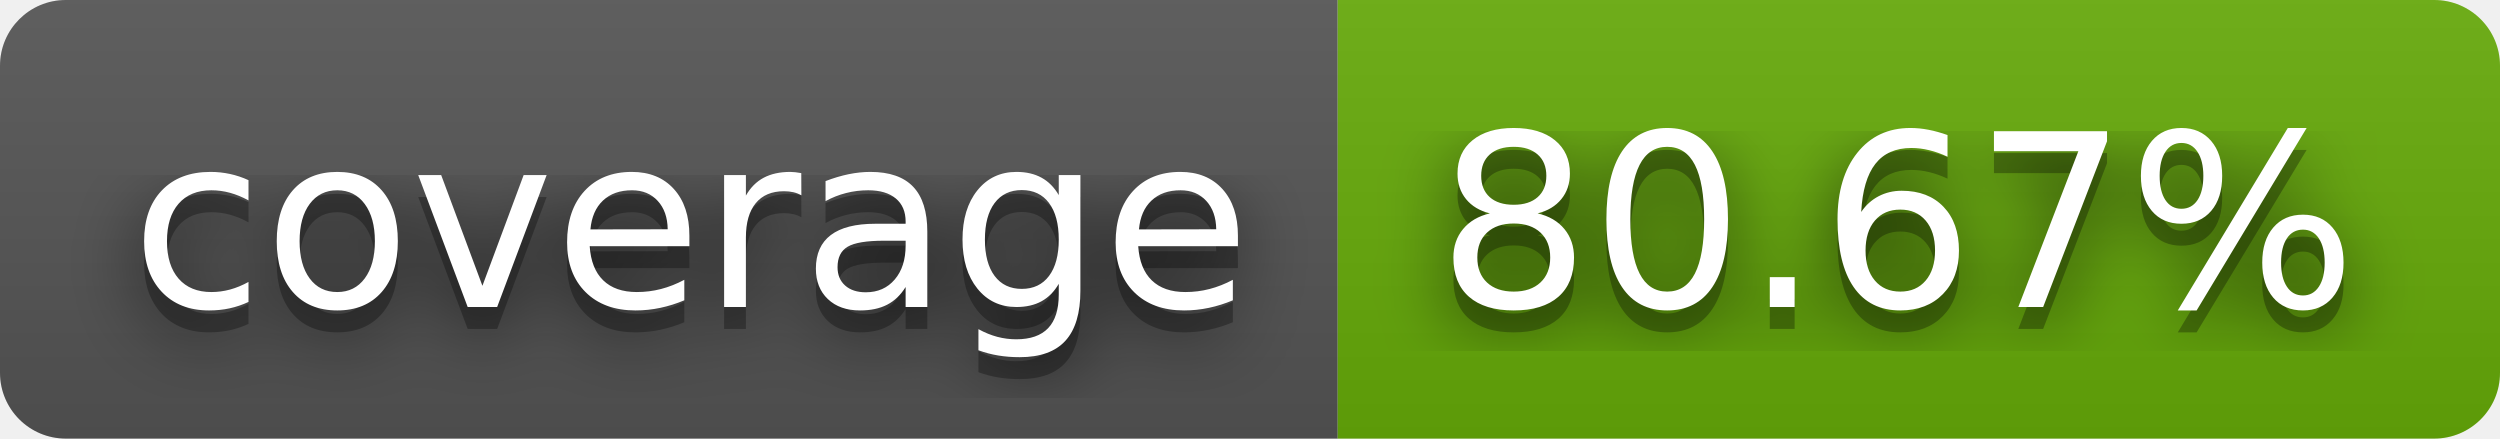
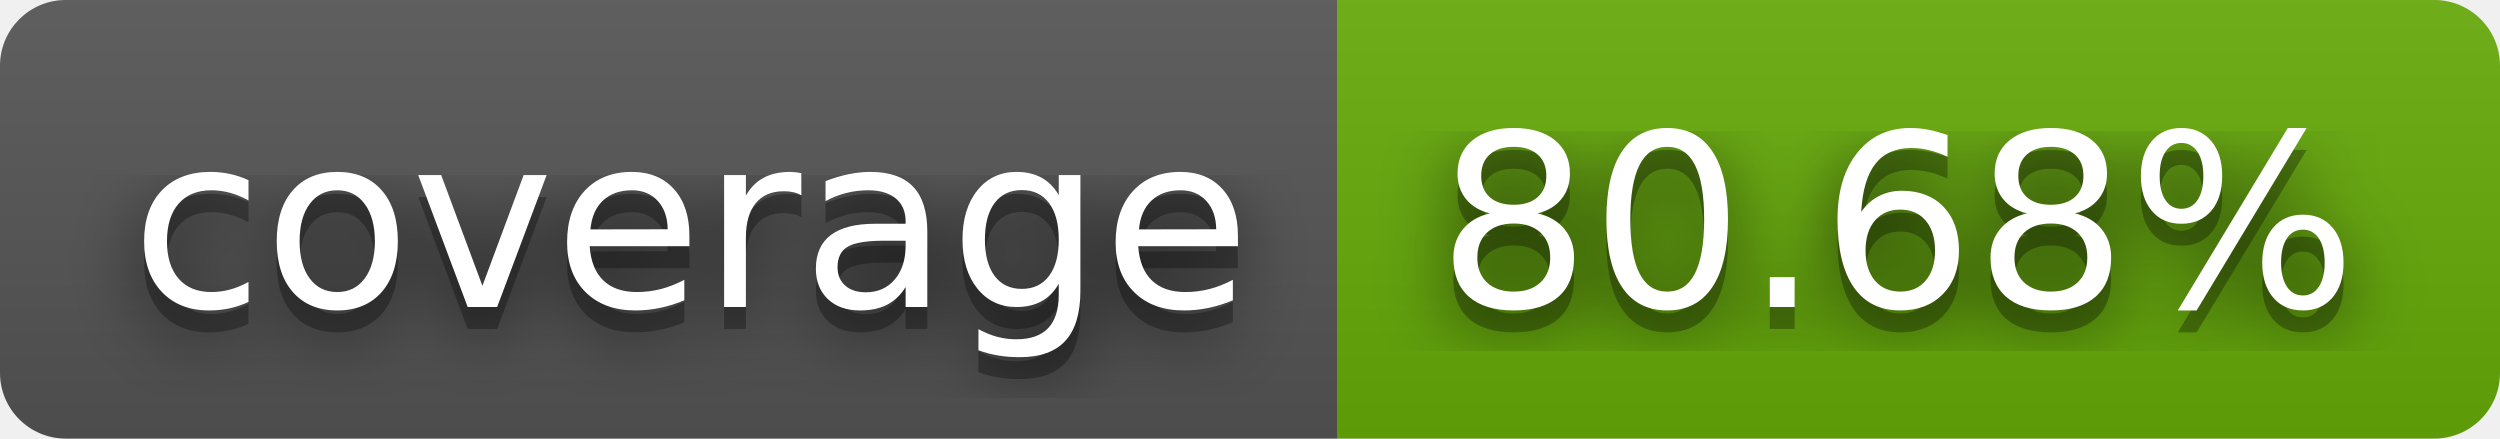
- <svg xmlns="http://www.w3.org/2000/svg" width="114" height="20" role="img" aria-label="coverage: 80.67%">
+ <svg xmlns="http://www.w3.org/2000/svg" width="114" height="20" role="img" aria-label="coverage: 80.68%">
  <filter id="blur">
    <feGaussianBlur stdDeviation="16" />
  </filter>
  <linearGradient id="s" x2="0" y2="100%">
    <stop offset="0" stop-color="#bbb" stop-opacity=".1" />
    <stop offset="1" stop-opacity=".1" />
  </linearGradient>
  <clipPath id="r">
    <rect width="114" height="20" rx="3" />
  </clipPath>
  <g clip-path="url(#r)">
    <rect width="61" height="20" fill="#555" />
    <rect x="61" width="53" height="20" fill="#67ac09" />
    <rect width="114" height="20" fill="url(#s)" />
  </g>
  <g fill="#fff" text-anchor="middle" font-family="Verdana,Geneva,DejaVu Sans,sans-serif" text-rendering="geometricPrecision" font-size="110">
    <g transform="scale(.1)">
      <g aria-hidden="true" fill="#010101">
        <text x="315" y="150" fill-opacity=".8" filter="url(#blur)" textLength="510">coverage</text>
        <text x="315" y="150" fill-opacity=".3" textLength="510">coverage</text>
      </g>
      <text x="315" y="140" textLength="510">coverage</text>
    </g>
    <g transform="scale(.1)">
      <g aria-hidden="true" fill="#010101">
-         <text x="865" y="150" fill-opacity=".8" filter="url(#blur)" textLength="430">80.67%</text>
-         <text x="865" y="150" fill-opacity=".3" textLength="430">80.67%</text>
+         <text x="865" y="150" fill-opacity=".8" filter="url(#blur)" textLength="430">80.68%</text>
+         <text x="865" y="150" fill-opacity=".3" textLength="430">80.68%</text>
      </g>
-       <text x="865" y="140" textLength="430">80.67%</text>
+       <text x="865" y="140" textLength="430">80.68%</text>
    </g>
  </g>
</svg>
